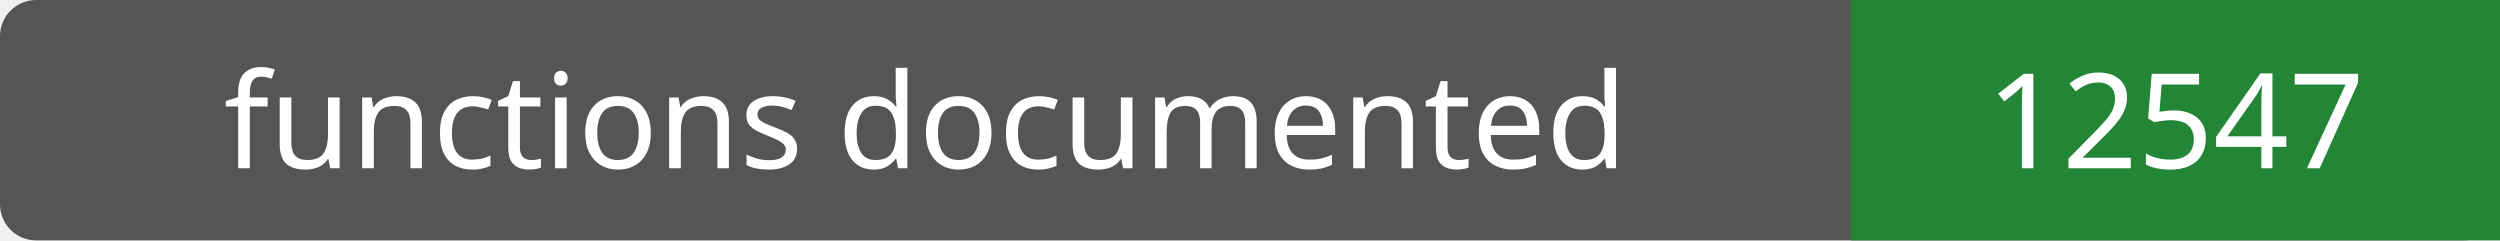
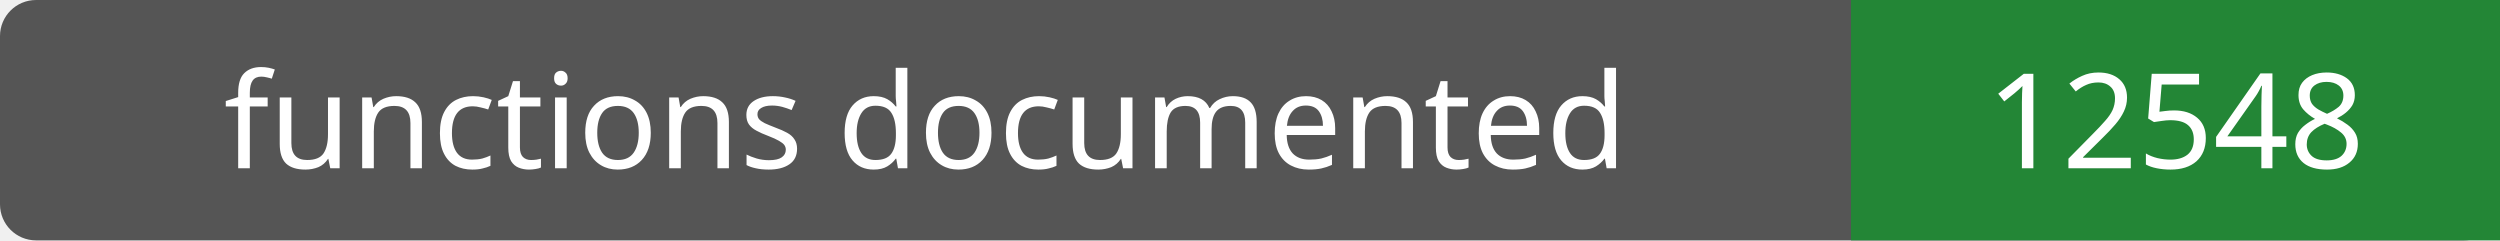
- <svg xmlns="http://www.w3.org/2000/svg" width="208" height="20" role="img" aria-label="functions documented: 12547">
+ <svg xmlns="http://www.w3.org/2000/svg" width="208" height="20" role="img" aria-label="functions documented: 12548">
  <rect width="208" height="20" rx="3" fill="#555" />
  <path fill="#238636" d="M154 0h54v20H154z" />
  <g fill="#fff" text-anchor="middle" font-family="Verdana,sans-serif" font-size="11">
    <text x="77.0" y="14">functions documented</text>
-     <text x="181.0" y="14">12547</text>
+     <text x="181.0" y="14">12548</text>
  </g>
</svg>
